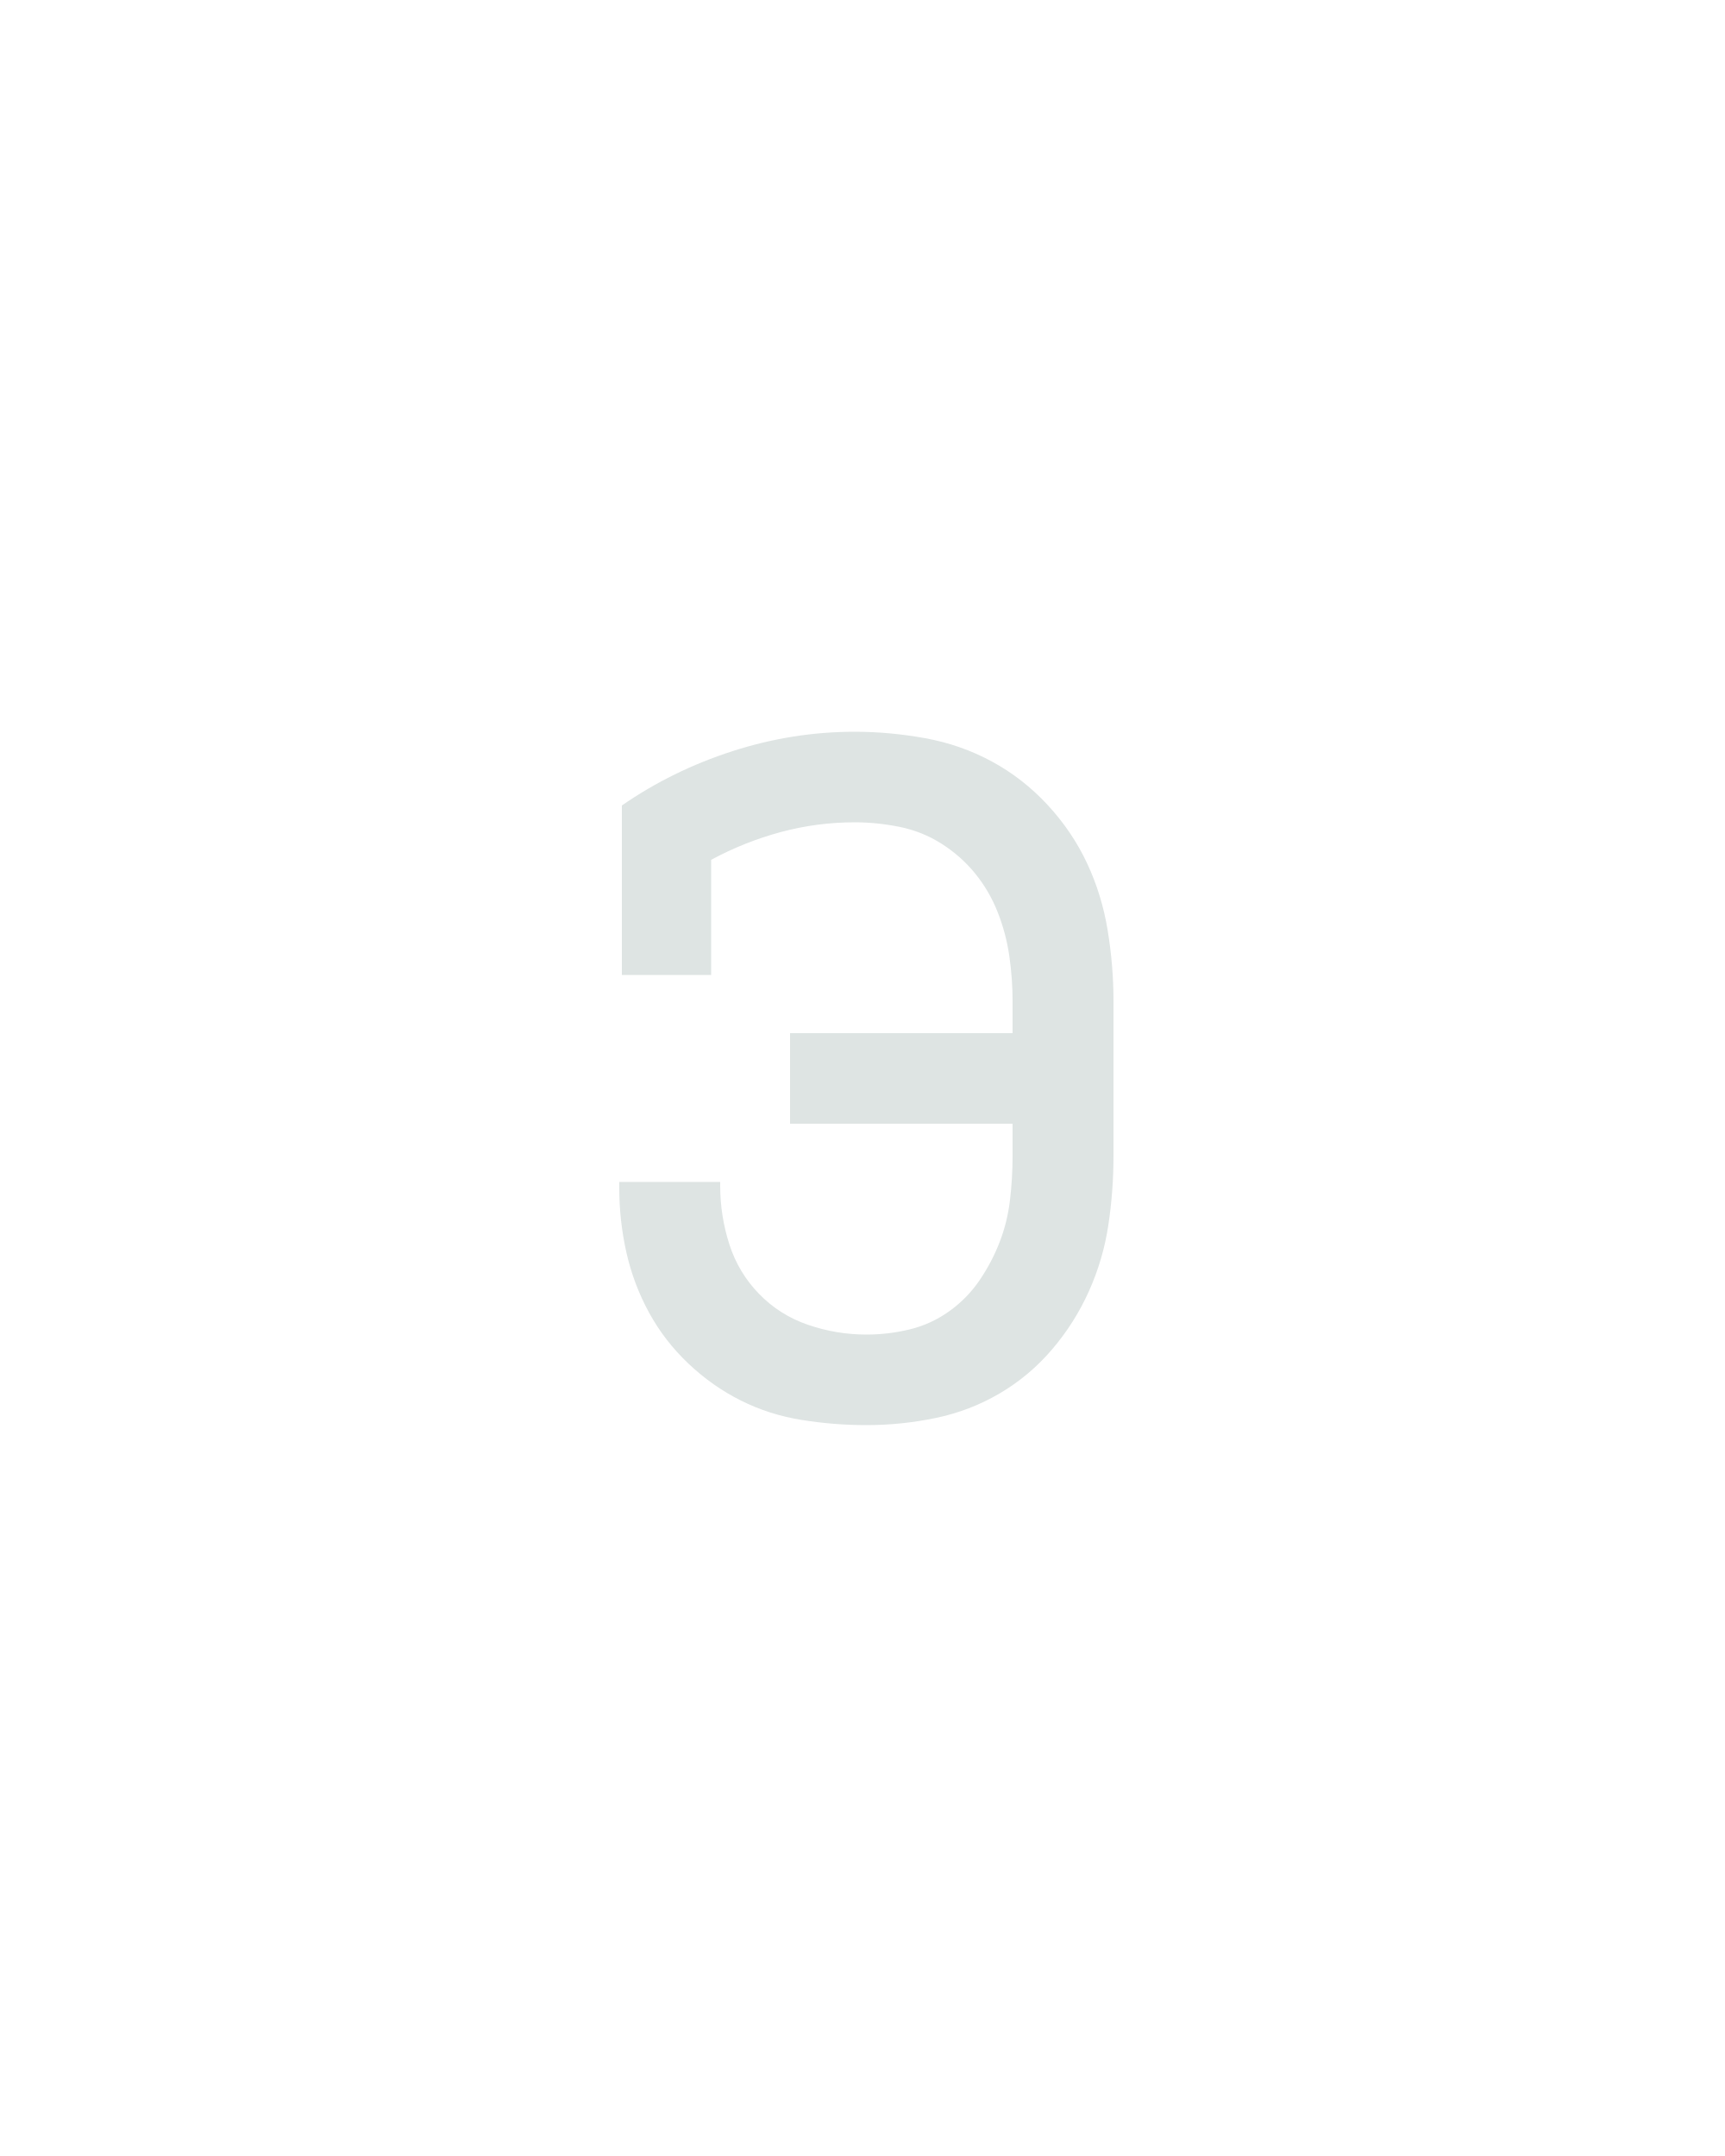
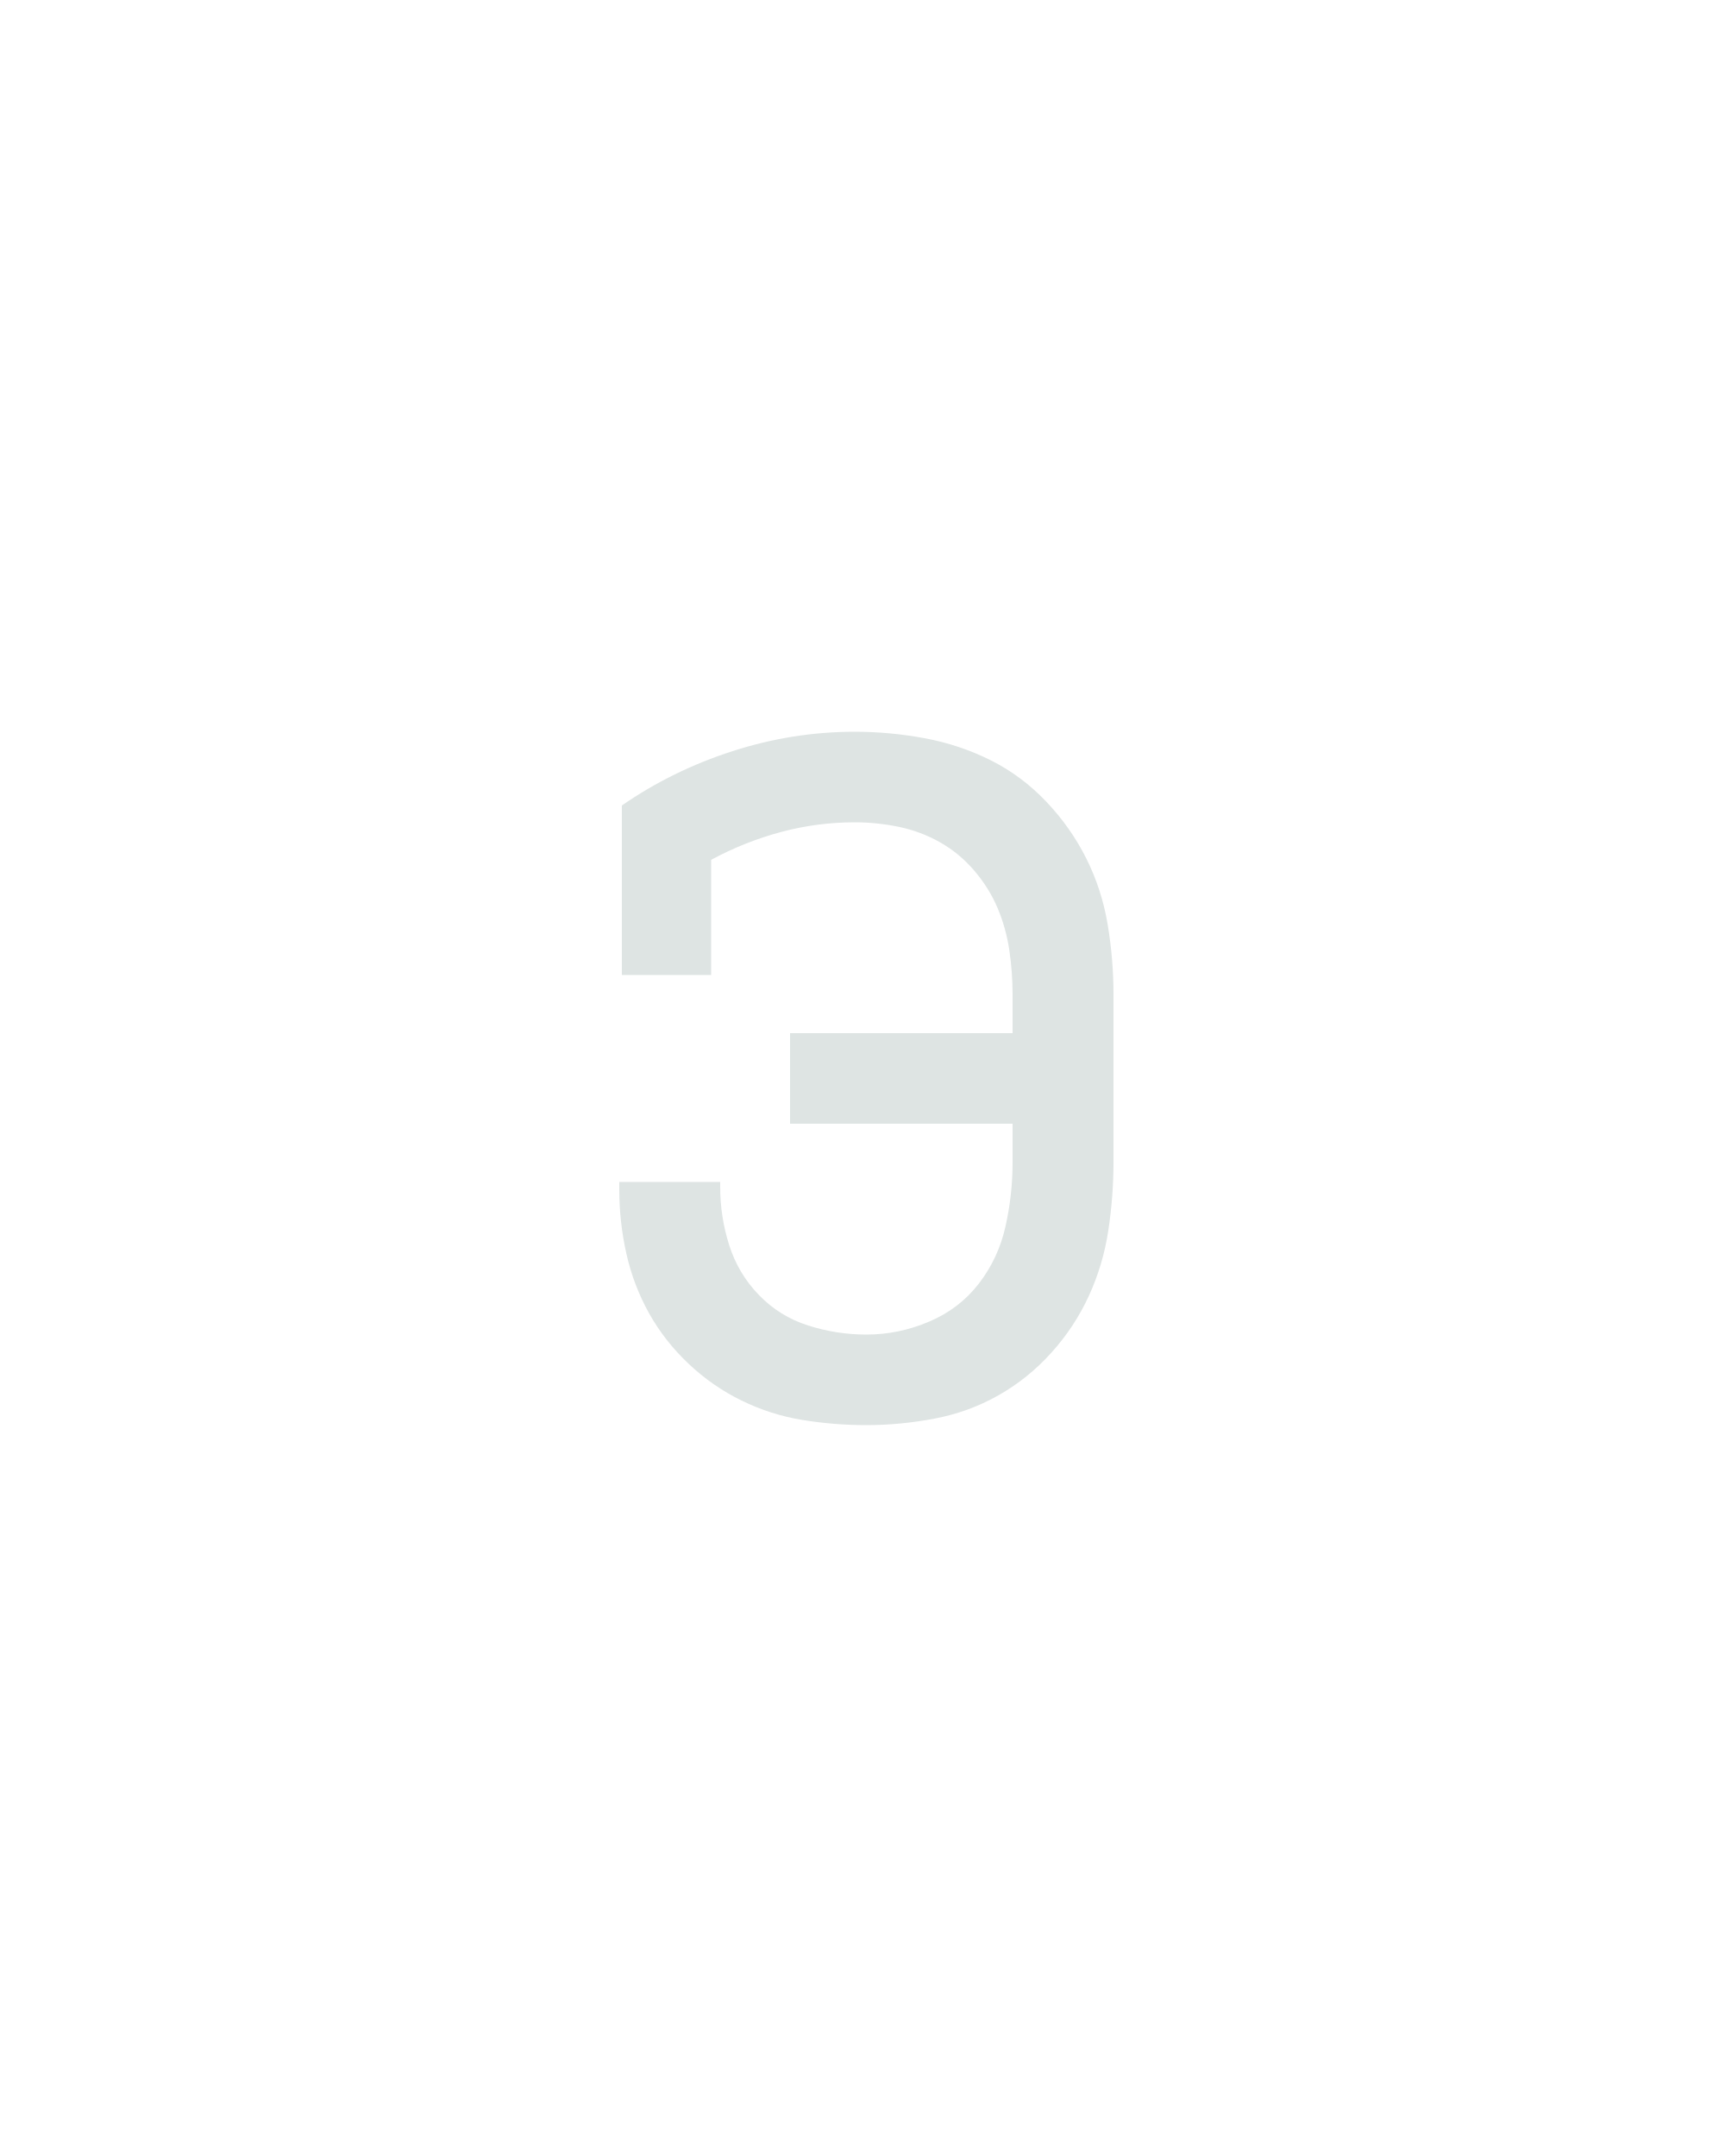
<svg xmlns="http://www.w3.org/2000/svg" height="160" viewBox="0 0 128 160" width="128">
  <defs>
-     <path d="M 253 8 Q 228 8 203 4 Q 178 0 156 -11 Q 134 -22 115.5 -39.5 Q 97 -57 85 -79 Q 73 -101 67.5 -125.5 Q 62 -150 62 -175 L 62 -180 L 140 -180 L 140 -177 Q 140 -154 147 -132 Q 154 -110 170 -93.5 Q 186 -77 208 -69.5 Q 230 -62 253 -62 Q 270 -62 286.5 -66 Q 303 -70 317 -80 Q 331 -90 340.5 -104 Q 350 -118 356 -133.5 Q 362 -149 364 -166 Q 366 -183 366 -200 L 366 -225 L 194 -225 L 194 -295 L 366 -295 L 366 -320 Q 366 -337 363.5 -354.5 Q 361 -372 354.5 -388.5 Q 348 -405 337 -418.5 Q 326 -432 311 -441.5 Q 296 -451 278.5 -454.5 Q 261 -458 244 -458 Q 215 -458 187 -450.5 Q 159 -443 133 -429 L 133 -340 L 64 -340 L 64 -471 Q 103 -498 149.5 -513 Q 196 -528 244 -528 Q 271 -528 298.5 -523 Q 326 -518 350 -505 Q 374 -492 393 -471.5 Q 412 -451 423.5 -426.5 Q 435 -402 439.5 -374.5 Q 444 -347 444 -320 L 444 -200 Q 444 -173 440 -146.5 Q 436 -120 425 -95.5 Q 414 -71 396.5 -50.5 Q 379 -30 356 -16.5 Q 333 -3 306.5 2.5 Q 280 8 253 8 Z " id="path1" />
+     <path d="M 253 8 Q 228 8 203.5 4 Q 179 0 156.5 -11 Q 134 -22 115.5 -39.5 Q 97 -57 85 -78.5 Q 73 -100 67.5 -124.5 Q 62 -149 62 -174 L 62 -180 L 140 -180 L 140 -176 Q 140 -153 147 -131 Q 154 -109 170 -92.5 Q 186 -76 208 -69 Q 230 -62 253 -62 Q 278 -62 301.5 -72 Q 325 -82 340 -101.5 Q 355 -121 360.5 -145.5 Q 366 -170 366 -195 L 366 -225 L 194 -225 L 194 -295 L 366 -295 L 366 -325 Q 366 -342 363.5 -359 Q 361 -376 354.5 -391.5 Q 348 -407 336.5 -420.5 Q 325 -434 310 -442.5 Q 295 -451 278 -454.5 Q 261 -458 244 -458 Q 215 -458 187 -450.5 Q 159 -443 133 -429 L 133 -340 L 64 -340 L 64 -471 Q 103 -498 149.5 -513 Q 196 -528 244 -528 Q 271 -528 298 -523 Q 325 -518 349 -506 Q 373 -494 392 -474 Q 411 -454 423 -430 Q 435 -406 439.5 -379 Q 444 -352 444 -325 L 444 -195 Q 444 -169 440 -142.5 Q 436 -116 425 -92 Q 414 -68 396 -48 Q 378 -28 355 -15 Q 332 -2 305.5 3 Q 279 8 253 8 Z " id="path1" />
  </defs>
  <g>
    <g data-source-text="э" fill="#dee4e3" transform="translate(40 104.992) rotate(0) scale(0.09599999)">
      <use href="#path1" transform="translate(0 0)" />
    </g>
  </g>
</svg>
